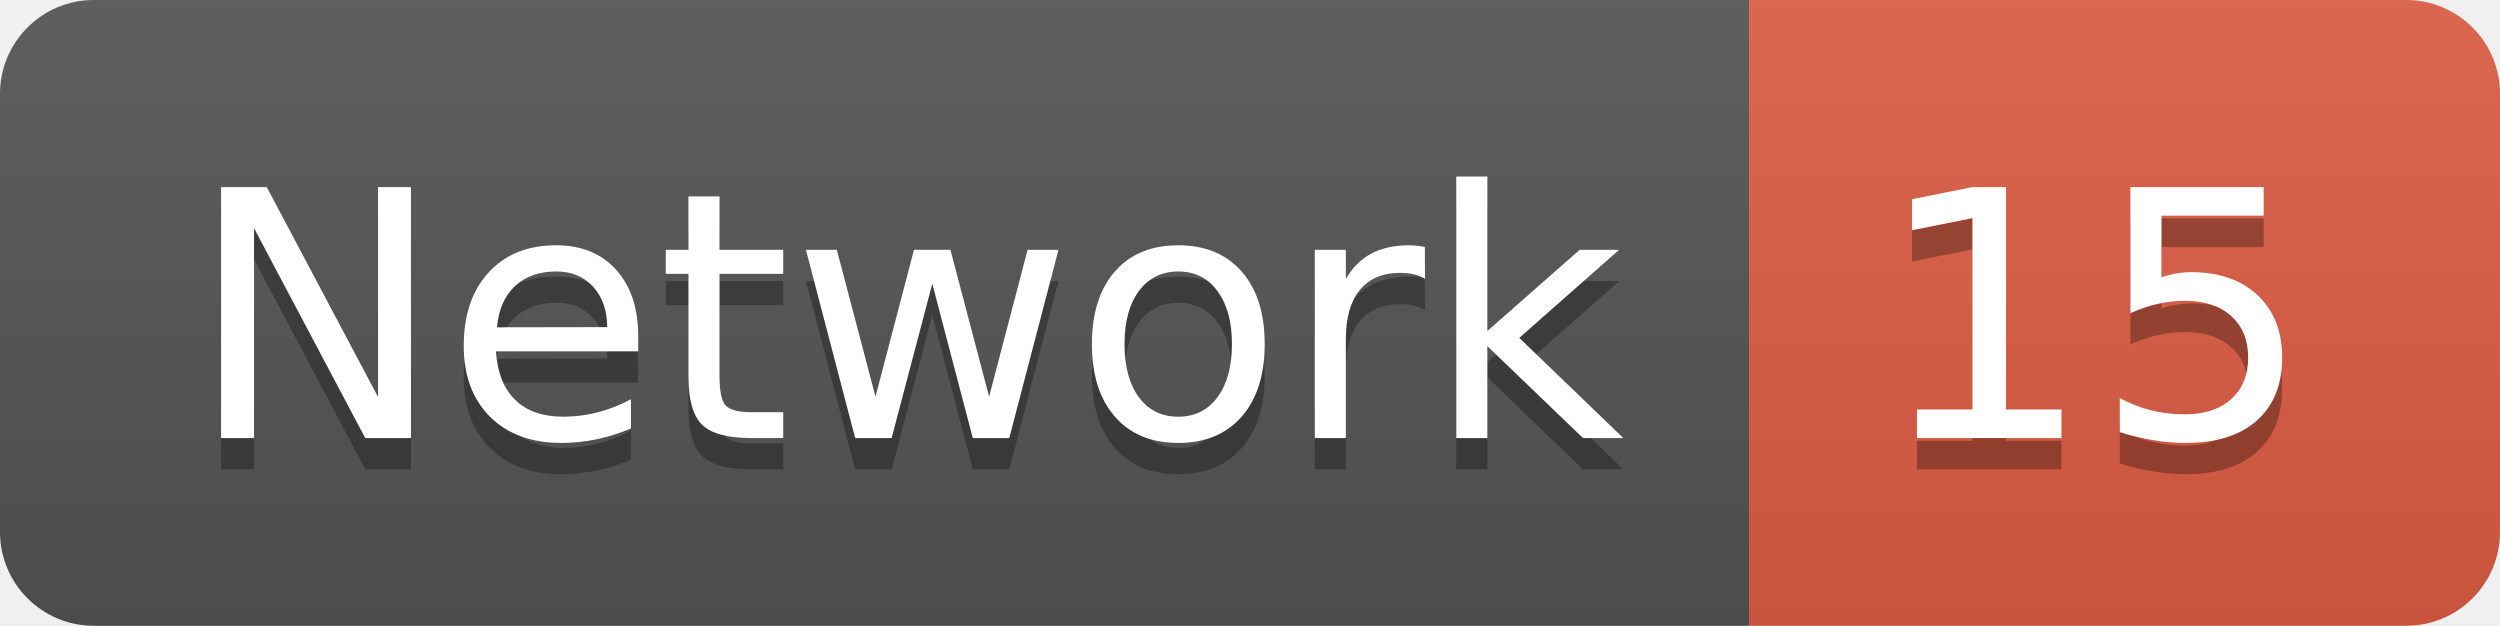
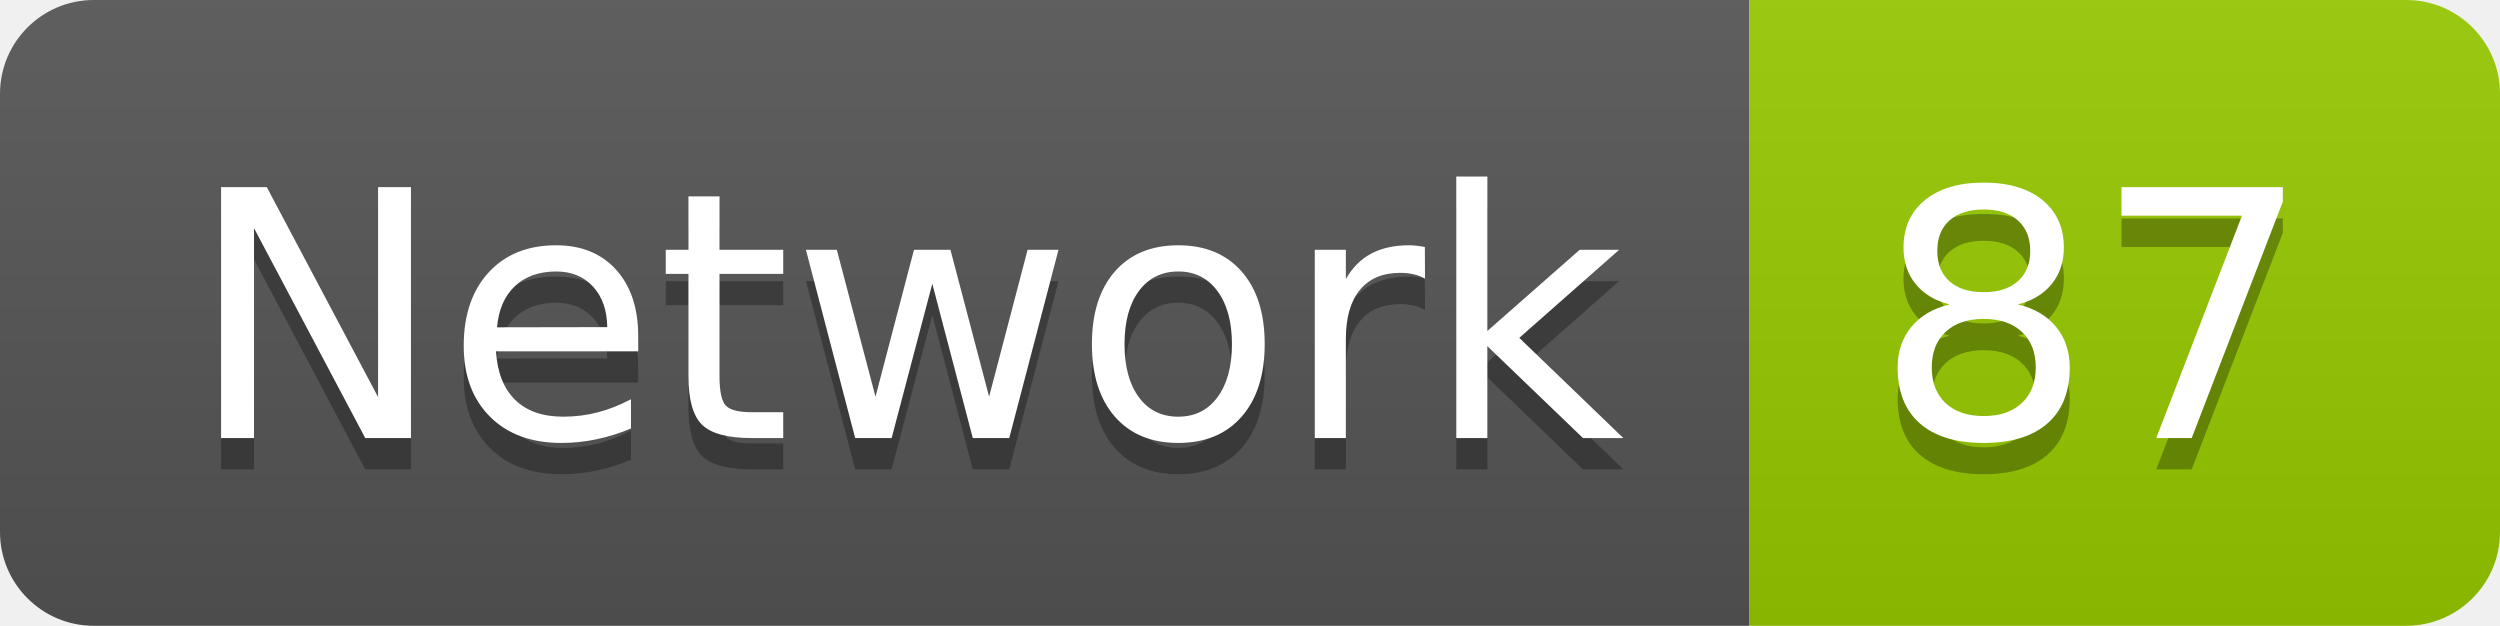
<svg xmlns="http://www.w3.org/2000/svg" width="79.9" height="20">
  <linearGradient id="smooth" x2="0" y2="100%">
    <stop offset="0" stop-color="#bbb" stop-opacity=".1" />
    <stop offset="1" stop-opacity=".1" />
  </linearGradient>
  <clipPath id="round">
    <rect width="79.9" height="20" rx="3" fill="#fff" />
  </clipPath>
  <g clip-path="url(#round)">
    <rect width="55.9" height="20" fill="#555" />
-     <rect x="55.9" width="24.0" height="20" fill="#e05d44" />
+     <rect x="55.9" width="24.0" height="20" fill="#97CA00" />
    <rect width="79.9" height="20" fill="url(#smooth)" />
  </g>
  <g fill="#fff" text-anchor="middle" font-family="DejaVu Sans,Verdana,Geneva,sans-serif" font-size="110">
    <text x="289.5" y="150" fill="#010101" fill-opacity=".3" transform="scale(0.1)" textLength="459.0" lengthAdjust="spacing">Network</text>
    <text x="289.5" y="140" transform="scale(0.1)" textLength="459.0" lengthAdjust="spacing">Network</text>
-     <text x="669.0" y="150" fill="#010101" fill-opacity=".3" transform="scale(0.1)" textLength="140.0" lengthAdjust="spacing">15</text>
-     <text x="669.0" y="140" transform="scale(0.1)" textLength="140.0" lengthAdjust="spacing">15</text>
+     <text x="669.0" y="150" fill="#010101" fill-opacity=".3" transform="scale(0.1)" textLength="140.0" lengthAdjust="spacing">87</text>
+     <text x="669.0" y="140" transform="scale(0.1)" textLength="140.0" lengthAdjust="spacing">87</text>
  </g>
</svg>
